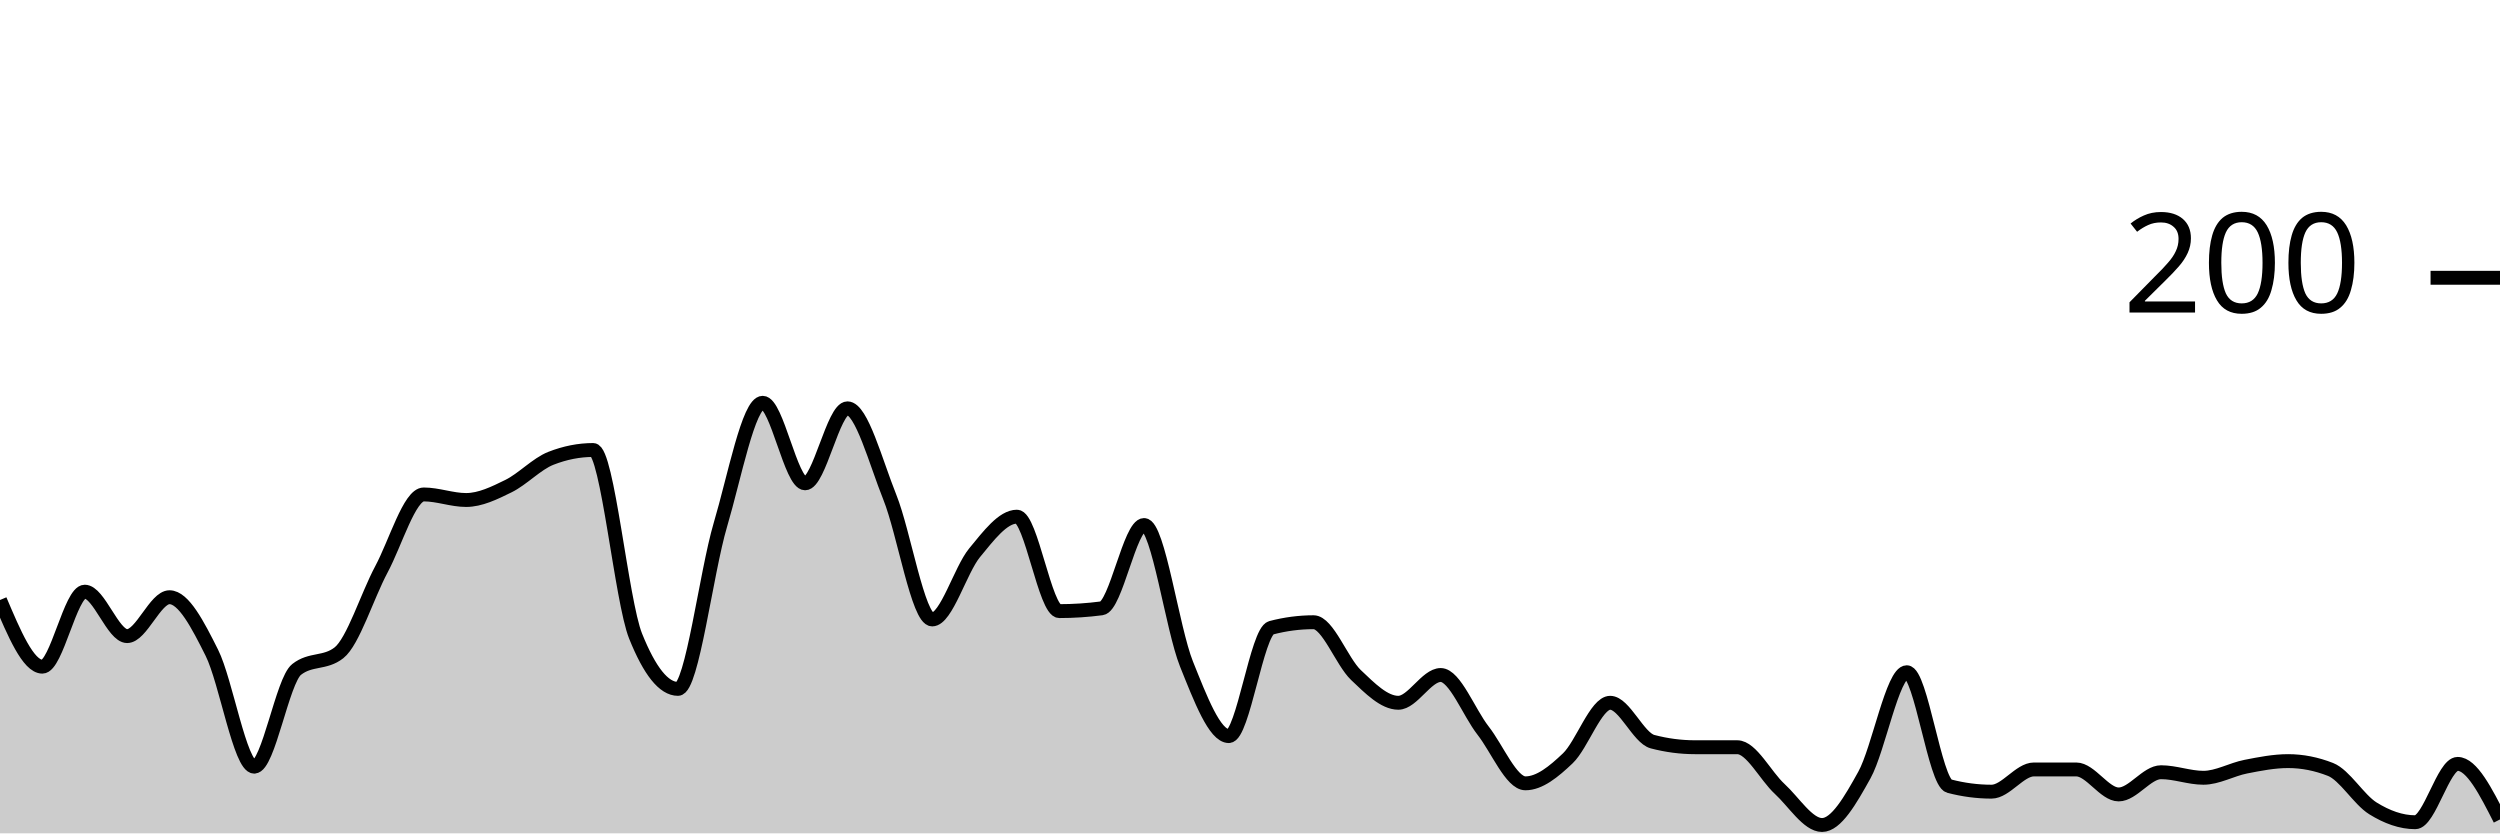
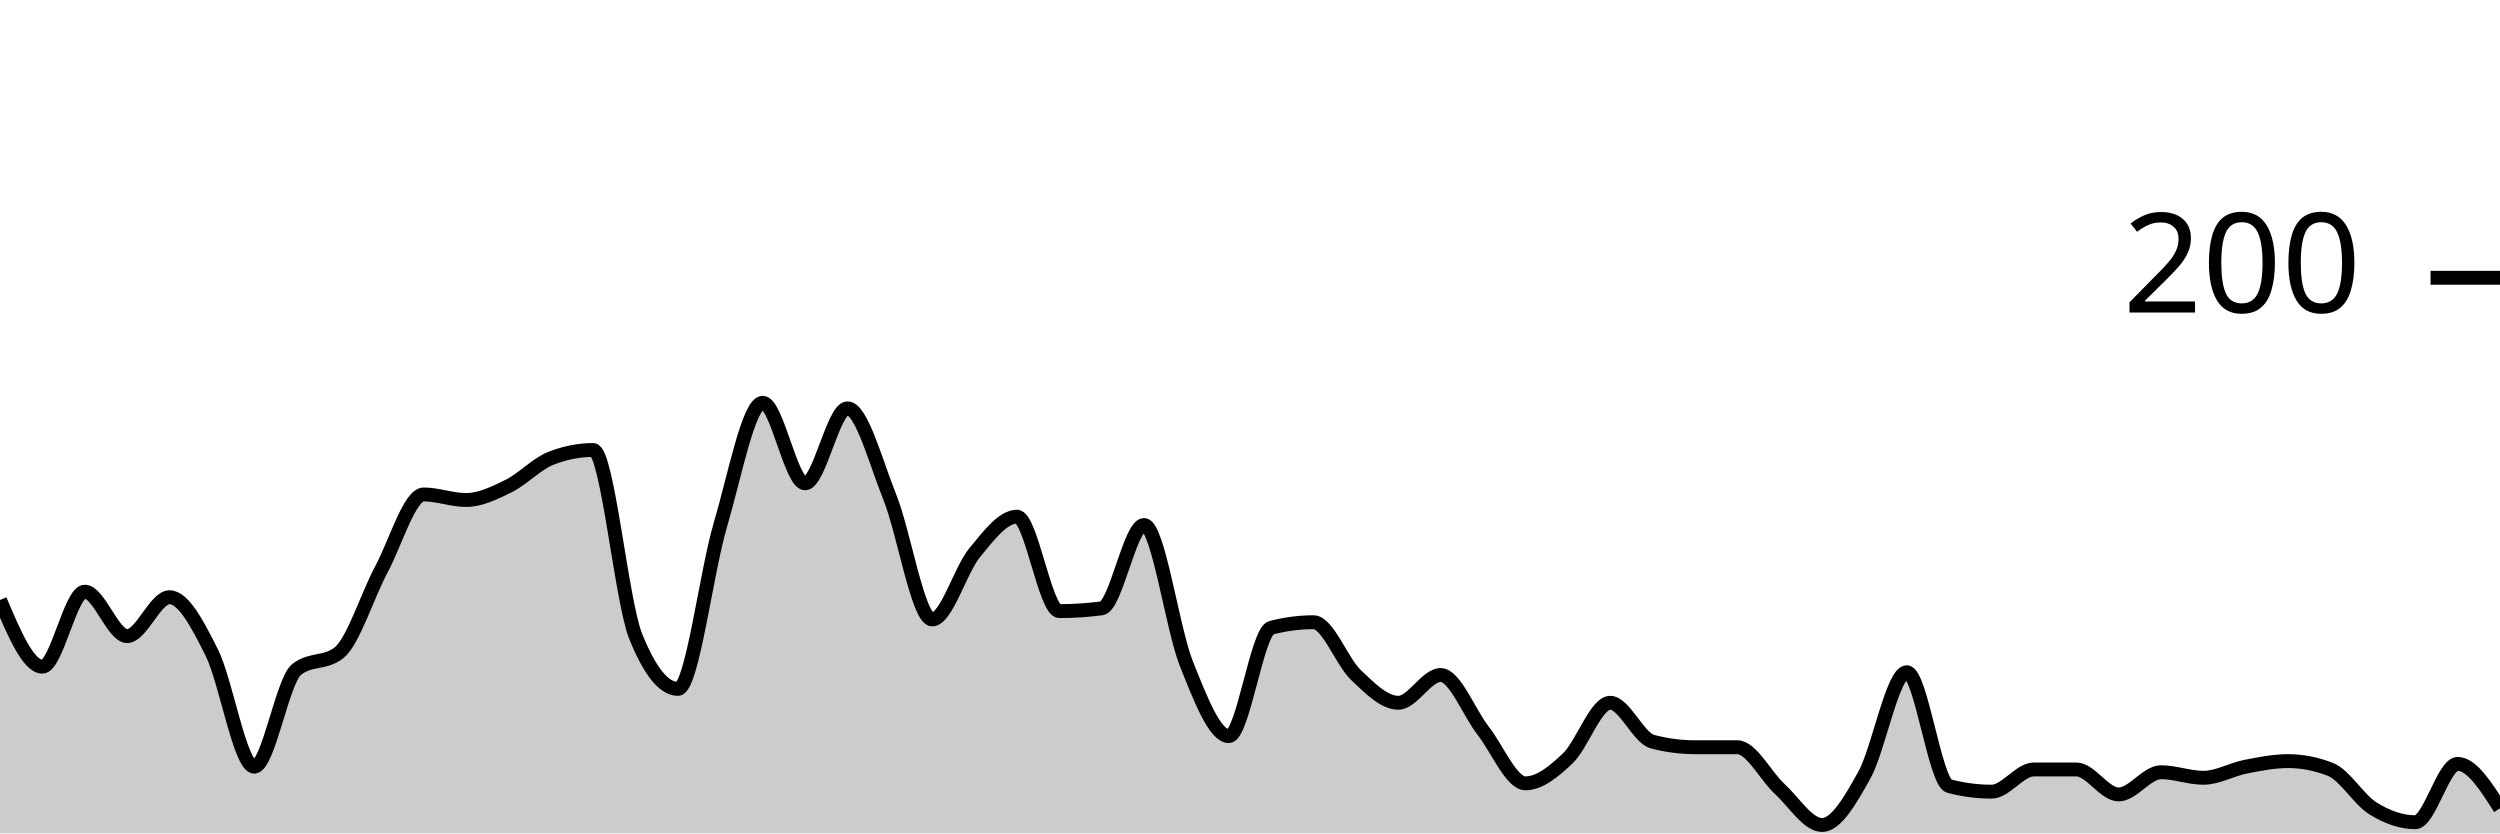
<svg xmlns="http://www.w3.org/2000/svg" viewBox="0 0 180 60">
  <g transform="translate(0,20)">
-     <path class="area" fill="rgba(0, 0, 0, 0.2)" d="M0,23.2C1.017,25.6,2.034,28,3.051,28C4.068,28,5.085,22.6,6.102,22.6C7.119,22.6,8.136,25.8,9.153,25.8C10.169,25.8,11.186,23,12.203,23C13.22,23,14.237,24.967,15.254,27C16.271,29.033,17.288,35.2,18.305,35.2C19.322,35.2,20.339,29,21.356,28.2C22.373,27.4,23.39,27.8,24.407,27C25.424,26.2,26.441,22.9,27.458,21C28.475,19.1,29.492,15.6,30.508,15.6C31.525,15.6,32.542,16,33.559,16C34.576,16,35.593,15.5,36.61,15C37.627,14.5,38.644,13.4,39.661,13C40.678,12.6,41.695,12.4,42.712,12.4C43.729,12.4,44.746,23.267,45.763,25.8C46.78,28.333,47.797,29.6,48.814,29.6C49.831,29.6,50.847,21.233,51.864,17.8C52.881,14.367,53.898,9,54.915,9C55.932,9,56.949,14.8,57.966,14.8C58.983,14.8,60,9.4,61.017,9.4C62.034,9.4,63.051,13.267,64.068,15.8C65.085,18.333,66.102,24.6,67.119,24.6C68.136,24.6,69.153,21.033,70.169,19.8C71.186,18.567,72.203,17.2,73.22,17.2C74.237,17.2,75.254,24,76.271,24C77.288,24,78.305,23.933,79.322,23.8C80.339,23.667,81.356,17.8,82.373,17.8C83.39,17.8,84.407,25.267,85.424,27.8C86.441,30.333,87.458,33,88.475,33C89.492,33,90.508,25.467,91.525,25.2C92.542,24.933,93.559,24.8,94.576,24.8C95.593,24.8,96.61,27.633,97.627,28.6C98.644,29.567,99.661,30.6,100.678,30.6C101.695,30.6,102.712,28.6,103.729,28.6C104.746,28.6,105.763,31.3,106.78,32.6C107.797,33.9,108.814,36.4,109.831,36.4C110.847,36.4,111.864,35.567,112.881,34.6C113.898,33.633,114.915,30.6,115.932,30.6C116.949,30.6,117.966,33.133,118.983,33.4C120,33.667,121.017,33.8,122.034,33.8C123.051,33.8,124.068,33.8,125.085,33.8C126.102,33.8,127.119,35.867,128.136,36.8C129.153,37.733,130.169,39.4,131.186,39.4C132.203,39.4,133.22,37.633,134.237,35.8C135.254,33.967,136.271,28.4,137.288,28.4C138.305,28.4,139.322,36.333,140.339,36.6C141.356,36.867,142.373,37,143.39,37C144.407,37,145.424,35.4,146.441,35.4C147.458,35.4,148.475,35.4,149.492,35.4C150.508,35.4,151.525,37.2,152.542,37.2C153.559,37.2,154.576,35.6,155.593,35.6C156.61,35.6,157.627,36,158.644,36C159.661,36,160.678,35.4,161.695,35.2C162.712,35,163.729,34.8,164.746,34.8C165.763,34.8,166.78,35,167.797,35.4C168.814,35.8,169.831,37.567,170.847,38.2C171.864,38.833,172.881,39.2,173.898,39.2C174.915,39.2,175.932,35,176.949,35C177.966,35,178.983,37,180,39L180,40C178.983,40,177.966,40,176.949,40C175.932,40,174.915,40,173.898,40C172.881,40,171.864,40,170.847,40C169.831,40,168.814,40,167.797,40C166.78,40,165.763,40,164.746,40C163.729,40,162.712,40,161.695,40C160.678,40,159.661,40,158.644,40C157.627,40,156.61,40,155.593,40C154.576,40,153.559,40,152.542,40C151.525,40,150.508,40,149.492,40C148.475,40,147.458,40,146.441,40C145.424,40,144.407,40,143.39,40C142.373,40,141.356,40,140.339,40C139.322,40,138.305,40,137.288,40C136.271,40,135.254,40,134.237,40C133.22,40,132.203,40,131.186,40C130.169,40,129.153,40,128.136,40C127.119,40,126.102,40,125.085,40C124.068,40,123.051,40,122.034,40C121.017,40,120,40,118.983,40C117.966,40,116.949,40,115.932,40C114.915,40,113.898,40,112.881,40C111.864,40,110.847,40,109.831,40C108.814,40,107.797,40,106.78,40C105.763,40,104.746,40,103.729,40C102.712,40,101.695,40,100.678,40C99.661,40,98.644,40,97.627,40C96.61,40,95.593,40,94.576,40C93.559,40,92.542,40,91.525,40C90.508,40,89.492,40,88.475,40C87.458,40,86.441,40,85.424,40C84.407,40,83.39,40,82.373,40C81.356,40,80.339,40,79.322,40C78.305,40,77.288,40,76.271,40C75.254,40,74.237,40,73.22,40C72.203,40,71.186,40,70.169,40C69.153,40,68.136,40,67.119,40C66.102,40,65.085,40,64.068,40C63.051,40,62.034,40,61.017,40C60,40,58.983,40,57.966,40C56.949,40,55.932,40,54.915,40C53.898,40,52.881,40,51.864,40C50.847,40,49.831,40,48.814,40C47.797,40,46.78,40,45.763,40C44.746,40,43.729,40,42.712,40C41.695,40,40.678,40,39.661,40C38.644,40,37.627,40,36.61,40C35.593,40,34.576,40,33.559,40C32.542,40,31.525,40,30.508,40C29.492,40,28.475,40,27.458,40C26.441,40,25.424,40,24.407,40C23.39,40,22.373,40,21.356,40C20.339,40,19.322,40,18.305,40C17.288,40,16.271,40,15.254,40C14.237,40,13.22,40,12.203,40C11.186,40,10.169,40,9.153,40C8.136,40,7.119,40,6.102,40C5.085,40,4.068,40,3.051,40C2.034,40,1.017,40,0,40Z" />
-     <path class="line" stroke="black" fill="none" d="M0,23.2C1.017,25.6,2.034,28,3.051,28C4.068,28,5.085,22.6,6.102,22.6C7.119,22.6,8.136,25.8,9.153,25.8C10.169,25.8,11.186,23,12.203,23C13.22,23,14.237,24.967,15.254,27C16.271,29.033,17.288,35.2,18.305,35.2C19.322,35.2,20.339,29,21.356,28.2C22.373,27.4,23.39,27.8,24.407,27C25.424,26.2,26.441,22.9,27.458,21C28.475,19.1,29.492,15.6,30.508,15.6C31.525,15.6,32.542,16,33.559,16C34.576,16,35.593,15.5,36.61,15C37.627,14.5,38.644,13.4,39.661,13C40.678,12.6,41.695,12.4,42.712,12.4C43.729,12.4,44.746,23.267,45.763,25.8C46.78,28.333,47.797,29.6,48.814,29.6C49.831,29.6,50.847,21.233,51.864,17.8C52.881,14.367,53.898,9,54.915,9C55.932,9,56.949,14.8,57.966,14.8C58.983,14.8,60,9.4,61.017,9.4C62.034,9.4,63.051,13.267,64.068,15.8C65.085,18.333,66.102,24.6,67.119,24.6C68.136,24.6,69.153,21.033,70.169,19.8C71.186,18.567,72.203,17.2,73.22,17.2C74.237,17.2,75.254,24,76.271,24C77.288,24,78.305,23.933,79.322,23.8C80.339,23.667,81.356,17.8,82.373,17.8C83.39,17.8,84.407,25.267,85.424,27.8C86.441,30.333,87.458,33,88.475,33C89.492,33,90.508,25.467,91.525,25.2C92.542,24.933,93.559,24.8,94.576,24.8C95.593,24.8,96.61,27.633,97.627,28.6C98.644,29.567,99.661,30.6,100.678,30.6C101.695,30.6,102.712,28.6,103.729,28.6C104.746,28.6,105.763,31.3,106.78,32.6C107.797,33.9,108.814,36.4,109.831,36.4C110.847,36.4,111.864,35.567,112.881,34.6C113.898,33.633,114.915,30.6,115.932,30.6C116.949,30.6,117.966,33.133,118.983,33.4C120,33.667,121.017,33.8,122.034,33.8C123.051,33.8,124.068,33.8,125.085,33.8C126.102,33.8,127.119,35.867,128.136,36.8C129.153,37.733,130.169,39.4,131.186,39.4C132.203,39.4,133.22,37.633,134.237,35.8C135.254,33.967,136.271,28.4,137.288,28.4C138.305,28.4,139.322,36.333,140.339,36.6C141.356,36.867,142.373,37,143.39,37C144.407,37,145.424,35.4,146.441,35.4C147.458,35.4,148.475,35.4,149.492,35.4C150.508,35.4,151.525,37.2,152.542,37.2C153.559,37.2,154.576,35.6,155.593,35.6C156.61,35.6,157.627,36,158.644,36C159.661,36,160.678,35.4,161.695,35.2C162.712,35,163.729,34.8,164.746,34.8C165.763,34.8,166.78,35,167.797,35.4C168.814,35.8,169.831,37.567,170.847,38.2C171.864,38.833,172.881,39.2,173.898,39.2C174.915,39.2,175.932,35,176.949,35C177.966,35,178.983,37,180,39" />
+     <path class="area" fill="rgba(0, 0, 0, 0.2)" d="M0,23.2C1.017,25.6,2.034,28,3.051,28C4.068,28,5.085,22.6,6.102,22.6C7.119,22.6,8.136,25.8,9.153,25.8C10.169,25.8,11.186,23,12.203,23C13.22,23,14.237,24.967,15.254,27C16.271,29.033,17.288,35.2,18.305,35.2C19.322,35.2,20.339,29,21.356,28.2C22.373,27.4,23.39,27.8,24.407,27C25.424,26.2,26.441,22.9,27.458,21C28.475,19.1,29.492,15.6,30.508,15.6C31.525,15.6,32.542,16,33.559,16C34.576,16,35.593,15.5,36.61,15C37.627,14.5,38.644,13.4,39.661,13C40.678,12.6,41.695,12.4,42.712,12.4C43.729,12.4,44.746,23.267,45.763,25.8C46.78,28.333,47.797,29.6,48.814,29.6C49.831,29.6,50.847,21.233,51.864,17.8C52.881,14.367,53.898,9,54.915,9C55.932,9,56.949,14.8,57.966,14.8C58.983,14.8,60,9.4,61.017,9.4C62.034,9.4,63.051,13.267,64.068,15.8C65.085,18.333,66.102,24.6,67.119,24.6C68.136,24.6,69.153,21.033,70.169,19.8C71.186,18.567,72.203,17.2,73.22,17.2C74.237,17.2,75.254,24,76.271,24C77.288,24,78.305,23.933,79.322,23.8C80.339,23.667,81.356,17.8,82.373,17.8C83.39,17.8,84.407,25.267,85.424,27.8C86.441,30.333,87.458,33,88.475,33C89.492,33,90.508,25.467,91.525,25.2C92.542,24.933,93.559,24.8,94.576,24.8C95.593,24.8,96.61,27.633,97.627,28.6C98.644,29.567,99.661,30.6,100.678,30.6C101.695,30.6,102.712,28.6,103.729,28.6C104.746,28.6,105.763,31.3,106.78,32.6C107.797,33.9,108.814,36.4,109.831,36.4C110.847,36.4,111.864,35.567,112.881,34.6C113.898,33.633,114.915,30.6,115.932,30.6C116.949,30.6,117.966,33.133,118.983,33.4C120,33.667,121.017,33.8,122.034,33.8C123.051,33.8,124.068,33.8,125.085,33.8C126.102,33.8,127.119,35.867,128.136,36.8C129.153,37.733,130.169,39.4,131.186,39.4C132.203,39.4,133.22,37.633,134.237,35.8C135.254,33.967,136.271,28.4,137.288,28.4C138.305,28.4,139.322,36.333,140.339,36.6C141.356,36.867,142.373,37,143.39,37C144.407,37,145.424,35.4,146.441,35.4C147.458,35.4,148.475,35.4,149.492,35.4C150.508,35.4,151.525,37.2,152.542,37.2C153.559,37.2,154.576,35.6,155.593,35.6C156.61,35.6,157.627,36,158.644,36C159.661,36,160.678,35.4,161.695,35.2C162.712,35,163.729,34.8,164.746,34.8C165.763,34.8,166.78,35,167.797,35.4C168.814,35.8,169.831,37.567,170.847,38.2C171.864,38.833,172.881,39.2,173.898,39.2C174.915,39.2,175.932,35,176.949,35C177.966,35,178.983,36.6,180,38.2L180,40C178.983,40,177.966,40,176.949,40C175.932,40,174.915,40,173.898,40C172.881,40,171.864,40,170.847,40C169.831,40,168.814,40,167.797,40C166.78,40,165.763,40,164.746,40C163.729,40,162.712,40,161.695,40C160.678,40,159.661,40,158.644,40C157.627,40,156.61,40,155.593,40C154.576,40,153.559,40,152.542,40C151.525,40,150.508,40,149.492,40C148.475,40,147.458,40,146.441,40C145.424,40,144.407,40,143.39,40C142.373,40,141.356,40,140.339,40C139.322,40,138.305,40,137.288,40C136.271,40,135.254,40,134.237,40C133.22,40,132.203,40,131.186,40C130.169,40,129.153,40,128.136,40C127.119,40,126.102,40,125.085,40C124.068,40,123.051,40,122.034,40C121.017,40,120,40,118.983,40C117.966,40,116.949,40,115.932,40C114.915,40,113.898,40,112.881,40C111.864,40,110.847,40,109.831,40C108.814,40,107.797,40,106.78,40C105.763,40,104.746,40,103.729,40C102.712,40,101.695,40,100.678,40C99.661,40,98.644,40,97.627,40C96.61,40,95.593,40,94.576,40C93.559,40,92.542,40,91.525,40C90.508,40,89.492,40,88.475,40C87.458,40,86.441,40,85.424,40C84.407,40,83.39,40,82.373,40C81.356,40,80.339,40,79.322,40C78.305,40,77.288,40,76.271,40C75.254,40,74.237,40,73.22,40C72.203,40,71.186,40,70.169,40C69.153,40,68.136,40,67.119,40C66.102,40,65.085,40,64.068,40C63.051,40,62.034,40,61.017,40C60,40,58.983,40,57.966,40C56.949,40,55.932,40,54.915,40C53.898,40,52.881,40,51.864,40C50.847,40,49.831,40,48.814,40C47.797,40,46.78,40,45.763,40C44.746,40,43.729,40,42.712,40C41.695,40,40.678,40,39.661,40C38.644,40,37.627,40,36.61,40C35.593,40,34.576,40,33.559,40C32.542,40,31.525,40,30.508,40C29.492,40,28.475,40,27.458,40C26.441,40,25.424,40,24.407,40C23.39,40,22.373,40,21.356,40C20.339,40,19.322,40,18.305,40C17.288,40,16.271,40,15.254,40C14.237,40,13.22,40,12.203,40C11.186,40,10.169,40,9.153,40C8.136,40,7.119,40,6.102,40C5.085,40,4.068,40,3.051,40C2.034,40,1.017,40,0,40Z" />
+     <path class="line" stroke="black" fill="none" d="M0,23.2C1.017,25.6,2.034,28,3.051,28C4.068,28,5.085,22.6,6.102,22.6C7.119,22.6,8.136,25.8,9.153,25.8C10.169,25.8,11.186,23,12.203,23C13.22,23,14.237,24.967,15.254,27C16.271,29.033,17.288,35.2,18.305,35.2C19.322,35.2,20.339,29,21.356,28.2C22.373,27.4,23.39,27.8,24.407,27C25.424,26.2,26.441,22.9,27.458,21C28.475,19.1,29.492,15.6,30.508,15.6C31.525,15.6,32.542,16,33.559,16C34.576,16,35.593,15.5,36.61,15C37.627,14.5,38.644,13.4,39.661,13C40.678,12.6,41.695,12.4,42.712,12.4C43.729,12.4,44.746,23.267,45.763,25.8C46.78,28.333,47.797,29.6,48.814,29.6C49.831,29.6,50.847,21.233,51.864,17.8C52.881,14.367,53.898,9,54.915,9C55.932,9,56.949,14.8,57.966,14.8C58.983,14.8,60,9.4,61.017,9.4C62.034,9.4,63.051,13.267,64.068,15.8C65.085,18.333,66.102,24.6,67.119,24.6C68.136,24.6,69.153,21.033,70.169,19.8C71.186,18.567,72.203,17.2,73.22,17.2C74.237,17.2,75.254,24,76.271,24C77.288,24,78.305,23.933,79.322,23.8C80.339,23.667,81.356,17.8,82.373,17.8C83.39,17.8,84.407,25.267,85.424,27.8C86.441,30.333,87.458,33,88.475,33C89.492,33,90.508,25.467,91.525,25.2C92.542,24.933,93.559,24.8,94.576,24.8C95.593,24.8,96.61,27.633,97.627,28.6C98.644,29.567,99.661,30.6,100.678,30.6C101.695,30.6,102.712,28.6,103.729,28.6C104.746,28.6,105.763,31.3,106.78,32.6C107.797,33.9,108.814,36.4,109.831,36.4C110.847,36.4,111.864,35.567,112.881,34.6C113.898,33.633,114.915,30.6,115.932,30.6C116.949,30.6,117.966,33.133,118.983,33.4C120,33.667,121.017,33.8,122.034,33.8C123.051,33.8,124.068,33.8,125.085,33.8C126.102,33.8,127.119,35.867,128.136,36.8C129.153,37.733,130.169,39.4,131.186,39.4C132.203,39.4,133.22,37.633,134.237,35.8C135.254,33.967,136.271,28.4,137.288,28.4C138.305,28.4,139.322,36.333,140.339,36.6C141.356,36.867,142.373,37,143.39,37C144.407,37,145.424,35.4,146.441,35.4C147.458,35.4,148.475,35.4,149.492,35.4C150.508,35.4,151.525,37.2,152.542,37.2C153.559,37.2,154.576,35.6,155.593,35.6C156.61,35.6,157.627,36,158.644,36C159.661,36,160.678,35.4,161.695,35.2C162.712,35,163.729,34.8,164.746,34.8C165.763,34.8,166.78,35,167.797,35.4C168.814,35.8,169.831,37.567,170.847,38.2C171.864,38.833,172.881,39.2,173.898,39.2C174.915,39.2,175.932,35,176.949,35C177.966,35,178.983,36.6,180,38.2" />
    <path class="axis-ceiling" stroke-width="1" stroke="black" fill="none" d="M175,0L180,0" />
    <text class="axis-ceiling-label" font-family="sans-serif" text-anchor="end" font-size="10px" x="170" y="2.5">200</text>
  </g>
</svg>
